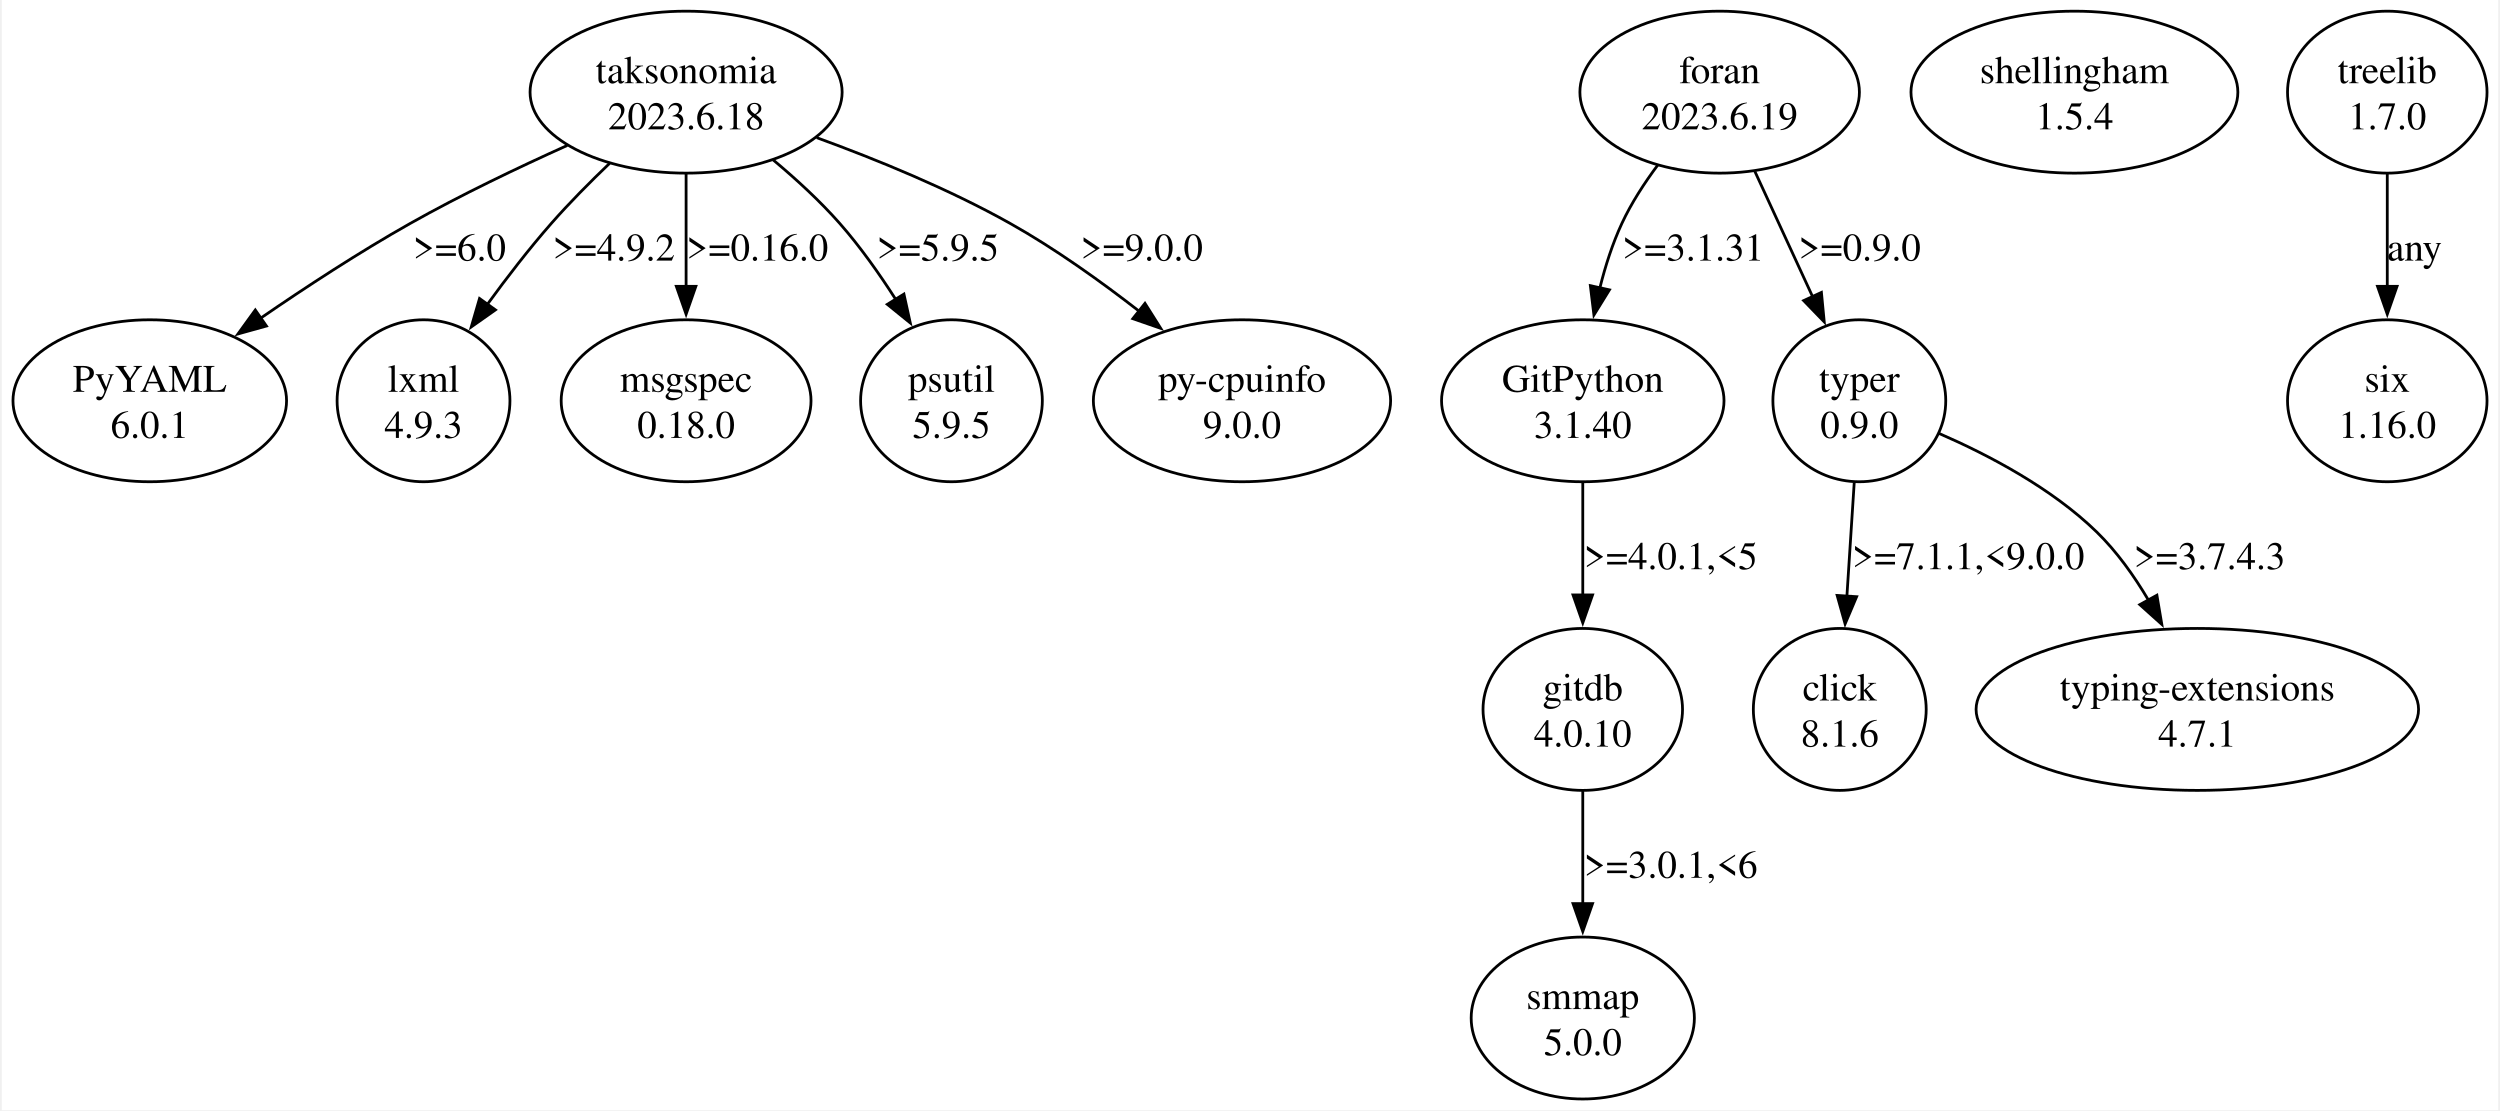
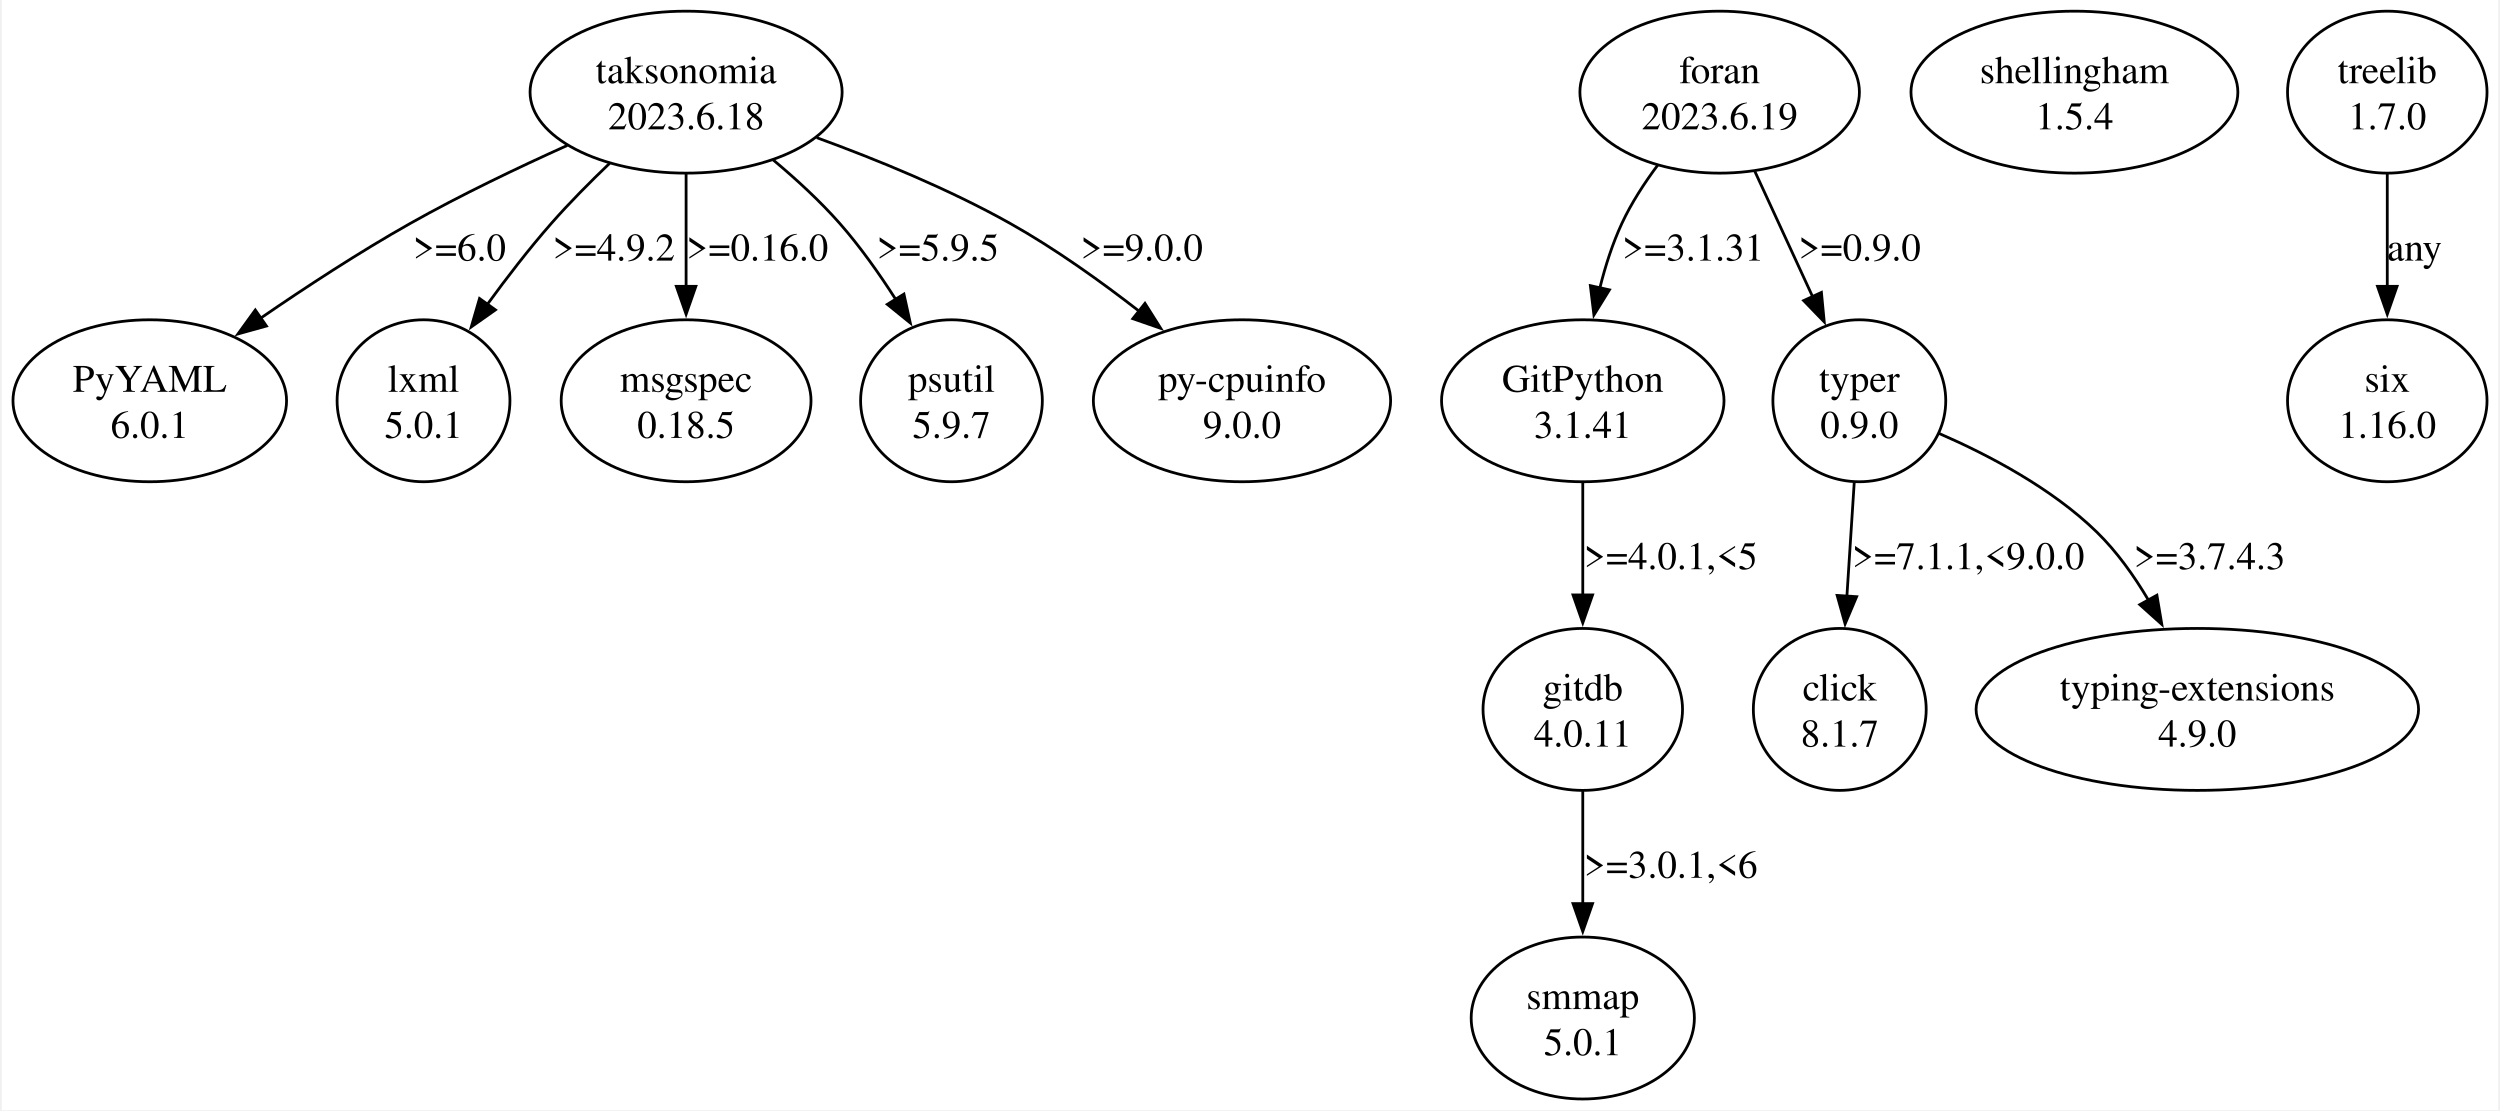
<svg xmlns="http://www.w3.org/2000/svg" width="894pt" height="397pt" viewBox="0.00 0.00 893.68 397.43">
  <g id="graph0" class="graph" transform="scale(1 1) rotate(0) translate(4 393.43)">
    <polygon fill="white" stroke="none" points="-4,4 -4,-393.43 889.68,-393.43 889.68,4 -4,4" />
    <g id="node1" class="node">
      <ellipse fill="none" stroke="black" cx="48.97" cy="-249.96" rx="48.97" ry="28.99" />
      <text text-anchor="middle" x="48.97" y="-253.16" font-family="Times,serif" font-size="14.00">PyYAML</text>
      <text text-anchor="middle" x="48.97" y="-236.66" font-family="Times,serif" font-size="14.00">6.0.1</text>
    </g>
    <g id="node2" class="node">
      <ellipse fill="none" stroke="black" cx="610.97" cy="-360.44" rx="50.03" ry="28.99" />
      <text text-anchor="middle" x="610.97" y="-363.64" font-family="Times,serif" font-size="14.00">foran</text>
      <text text-anchor="middle" x="610.97" y="-347.14" font-family="Times,serif" font-size="14.00">2023.6.19</text>
    </g>
    <g id="node3" class="node">
      <ellipse fill="none" stroke="black" cx="561.97" cy="-249.96" rx="50.56" ry="28.99" />
      <text text-anchor="middle" x="561.97" y="-253.16" font-family="Times,serif" font-size="14.00">GitPython</text>
-       <text text-anchor="middle" x="561.97" y="-236.66" font-family="Times,serif" font-size="14.00">3.1.40</text>
+       <text text-anchor="middle" x="561.97" y="-236.66" font-family="Times,serif" font-size="14.00">3.1.41</text>
    </g>
    <g id="edge1" class="edge">
      <path fill="none" stroke="black" d="M588.89,-334.44C584.04,-327.95 579.35,-320.73 575.97,-313.45 572.63,-306.27 570.06,-298.25 568.1,-290.41" />
      <polygon fill="black" stroke="black" points="571.52,-289.67 565.96,-280.65 564.68,-291.17 571.52,-289.67" />
      <text text-anchor="middle" x="601.47" y="-300.15" font-family="Times,serif" font-size="14.00">&gt;=3.1.31</text>
    </g>
    <g id="node4" class="node">
      <ellipse fill="none" stroke="black" cx="660.97" cy="-249.96" rx="30.94" ry="28.99" />
      <text text-anchor="middle" x="660.97" y="-253.16" font-family="Times,serif" font-size="14.00">typer</text>
      <text text-anchor="middle" x="660.97" y="-236.66" font-family="Times,serif" font-size="14.00">0.9.0</text>
    </g>
    <g id="edge2" class="edge">
      <path fill="none" stroke="black" d="M623.58,-332.06C629.87,-318.43 637.55,-301.76 644.31,-287.09" />
      <polygon fill="black" stroke="black" points="647.4,-288.75 648.41,-278.2 641.04,-285.82 647.4,-288.75" />
      <text text-anchor="middle" x="661.09" y="-300.15" font-family="Times,serif" font-size="14.00">&gt;=0.9.0</text>
    </g>
    <g id="node7" class="node">
      <ellipse fill="none" stroke="black" cx="561.97" cy="-139.47" rx="35.71" ry="28.99" />
      <text text-anchor="middle" x="561.97" y="-142.67" font-family="Times,serif" font-size="14.00">gitdb</text>
-       <text text-anchor="middle" x="561.97" y="-126.17" font-family="Times,serif" font-size="14.00">4.0.10</text>
+       <text text-anchor="middle" x="561.97" y="-126.17" font-family="Times,serif" font-size="14.00">4.0.11</text>
    </g>
    <g id="edge5" class="edge">
      <path fill="none" stroke="black" d="M561.97,-220.74C561.97,-208.4 561.97,-193.72 561.97,-180.3" />
      <polygon fill="black" stroke="black" points="565.47,-180.44 561.97,-170.44 558.47,-180.44 565.47,-180.44" />
      <text text-anchor="middle" x="593.47" y="-189.67" font-family="Times,serif" font-size="14.00">&gt;=4.0.1,&lt;5</text>
    </g>
    <g id="node5" class="node">
      <ellipse fill="none" stroke="black" cx="653.97" cy="-139.47" rx="30.94" ry="28.99" />
      <text text-anchor="middle" x="653.97" y="-142.67" font-family="Times,serif" font-size="14.00">click</text>
-       <text text-anchor="middle" x="653.97" y="-126.17" font-family="Times,serif" font-size="14.00">8.1.6</text>
+       <text text-anchor="middle" x="653.97" y="-126.17" font-family="Times,serif" font-size="14.00">8.1.7</text>
    </g>
    <g id="edge3" class="edge">
      <path fill="none" stroke="black" d="M659.15,-220.74C658.34,-208.31 657.39,-193.49 656.52,-179.99" />
      <polygon fill="black" stroke="black" points="660.01,-179.82 655.88,-170.06 653.03,-180.27 660.01,-179.82" />
      <text text-anchor="middle" x="699.97" y="-189.67" font-family="Times,serif" font-size="14.00">&gt;=7.1.1,&lt;9.0.0</text>
    </g>
    <g id="node6" class="node">
      <ellipse fill="none" stroke="black" cx="781.97" cy="-139.47" rx="79.2" ry="28.99" />
      <text text-anchor="middle" x="781.97" y="-142.67" font-family="Times,serif" font-size="14.00">typing-extensions</text>
-       <text text-anchor="middle" x="781.97" y="-126.17" font-family="Times,serif" font-size="14.00">4.7.1</text>
+       <text text-anchor="middle" x="781.97" y="-126.17" font-family="Times,serif" font-size="14.00">4.9.0</text>
    </g>
    <g id="edge4" class="edge">
      <path fill="none" stroke="black" d="M689.51,-238.26C707.32,-230.52 729.86,-218.65 745.97,-202.97 753.12,-196 759.32,-187.3 764.45,-178.63" />
      <polygon fill="black" stroke="black" points="767.5,-180.35 769.26,-169.9 761.37,-176.98 767.5,-180.35" />
      <text text-anchor="middle" x="786.34" y="-189.67" font-family="Times,serif" font-size="14.00">&gt;=3.7.4.3</text>
    </g>
    <g id="node8" class="node">
      <ellipse fill="none" stroke="black" cx="561.97" cy="-28.99" rx="39.95" ry="28.99" />
      <text text-anchor="middle" x="561.97" y="-32.19" font-family="Times,serif" font-size="14.00">smmap</text>
-       <text text-anchor="middle" x="561.97" y="-15.69" font-family="Times,serif" font-size="14.00">5.0.0</text>
+       <text text-anchor="middle" x="561.97" y="-15.69" font-family="Times,serif" font-size="14.00">5.0.1</text>
    </g>
    <g id="edge6" class="edge">
      <path fill="none" stroke="black" d="M561.97,-110.25C561.97,-97.92 561.97,-83.24 561.97,-69.82" />
      <polygon fill="black" stroke="black" points="565.47,-69.96 561.97,-59.96 558.47,-69.96 565.47,-69.96" />
      <text text-anchor="middle" x="593.47" y="-79.18" font-family="Times,serif" font-size="14.00">&gt;=3.0.1,&lt;6</text>
    </g>
    <g id="node9" class="node">
      <ellipse fill="none" stroke="black" cx="737.97" cy="-360.44" rx="58.51" ry="28.99" />
      <text text-anchor="middle" x="737.97" y="-363.64" font-family="Times,serif" font-size="14.00">shellingham</text>
      <text text-anchor="middle" x="737.97" y="-347.14" font-family="Times,serif" font-size="14.00">1.5.4</text>
    </g>
    <g id="node10" class="node">
      <ellipse fill="none" stroke="black" cx="240.97" cy="-360.44" rx="55.86" ry="28.99" />
      <text text-anchor="middle" x="240.97" y="-363.64" font-family="Times,serif" font-size="14.00">taksonomia</text>
      <text text-anchor="middle" x="240.97" y="-347.14" font-family="Times,serif" font-size="14.00">2023.6.18</text>
    </g>
    <g id="edge7" class="edge">
      <path fill="none" stroke="black" d="M198.44,-341.37C180.74,-333.41 160.18,-323.57 142.22,-313.45 124.05,-303.21 104.78,-290.61 88.5,-279.42" />
      <polygon fill="black" stroke="black" points="90.74,-276.72 80.54,-273.88 86.75,-282.46 90.74,-276.72" />
      <text text-anchor="middle" x="159.84" y="-300.15" font-family="Times,serif" font-size="14.00">&gt;=6.0</text>
    </g>
    <g id="node11" class="node">
      <ellipse fill="none" stroke="black" cx="146.97" cy="-249.96" rx="30.94" ry="28.99" />
      <text text-anchor="middle" x="146.97" y="-253.16" font-family="Times,serif" font-size="14.00">lxml</text>
-       <text text-anchor="middle" x="146.97" y="-236.66" font-family="Times,serif" font-size="14.00">4.9.3</text>
+       <text text-anchor="middle" x="146.97" y="-236.66" font-family="Times,serif" font-size="14.00">5.0.1</text>
    </g>
    <g id="edge8" class="edge">
      <path fill="none" stroke="black" d="M213.58,-334.95C206.53,-328.21 199.13,-320.75 192.72,-313.45 184.8,-304.43 176.84,-294.11 169.83,-284.48" />
      <polygon fill="black" stroke="black" points="172.72,-282.5 164.06,-276.39 167.02,-286.57 172.72,-282.5" />
      <text text-anchor="middle" x="215.09" y="-300.15" font-family="Times,serif" font-size="14.00">&gt;=4.9.2</text>
    </g>
    <g id="node12" class="node">
      <ellipse fill="none" stroke="black" cx="240.97" cy="-249.96" rx="44.72" ry="28.99" />
      <text text-anchor="middle" x="240.97" y="-253.16" font-family="Times,serif" font-size="14.00">msgspec</text>
-       <text text-anchor="middle" x="240.97" y="-236.66" font-family="Times,serif" font-size="14.00">0.18.0</text>
+       <text text-anchor="middle" x="240.97" y="-236.66" font-family="Times,serif" font-size="14.00">0.18.5</text>
    </g>
    <g id="edge9" class="edge">
      <path fill="none" stroke="black" d="M240.97,-331.22C240.97,-318.89 240.97,-304.2 240.97,-290.78" />
      <polygon fill="black" stroke="black" points="244.47,-290.93 240.97,-280.93 237.47,-290.93 244.47,-290.93" />
      <text text-anchor="middle" x="266.47" y="-300.15" font-family="Times,serif" font-size="14.00">&gt;=0.16.0</text>
    </g>
    <g id="node13" class="node">
      <ellipse fill="none" stroke="black" cx="335.97" cy="-249.96" rx="32.53" ry="28.99" />
      <text text-anchor="middle" x="335.97" y="-253.16" font-family="Times,serif" font-size="14.00">psutil</text>
-       <text text-anchor="middle" x="335.97" y="-236.66" font-family="Times,serif" font-size="14.00">5.9.5</text>
+       <text text-anchor="middle" x="335.97" y="-236.66" font-family="Times,serif" font-size="14.00">5.9.7</text>
    </g>
    <g id="edge10" class="edge">
      <path fill="none" stroke="black" d="M272.16,-336.16C280.37,-329.31 288.89,-321.48 295.97,-313.45 303.22,-305.21 310.07,-295.54 315.99,-286.29" />
      <polygon fill="black" stroke="black" points="318.95,-288.16 321.23,-277.81 313,-284.48 318.95,-288.16" />
      <text text-anchor="middle" x="331.09" y="-300.15" font-family="Times,serif" font-size="14.00">&gt;=5.9.5</text>
    </g>
    <g id="node14" class="node">
      <ellipse fill="none" stroke="black" cx="439.97" cy="-249.96" rx="53.21" ry="28.99" />
      <text text-anchor="middle" x="439.97" y="-253.16" font-family="Times,serif" font-size="14.00">py-cpuinfo</text>
      <text text-anchor="middle" x="439.97" y="-236.66" font-family="Times,serif" font-size="14.00">9.0.0</text>
    </g>
    <g id="edge11" class="edge">
      <path fill="none" stroke="black" d="M287.72,-344.15C309.4,-336.25 335.15,-325.69 356.97,-313.45 372.97,-304.47 389.36,-292.76 403.3,-281.91" />
      <polygon fill="black" stroke="black" points="405.24,-284.84 410.89,-275.88 400.89,-279.35 405.24,-284.84" />
      <text text-anchor="middle" x="404.09" y="-300.15" font-family="Times,serif" font-size="14.00">&gt;=9.0.0</text>
    </g>
    <g id="node15" class="node">
      <ellipse fill="none" stroke="black" cx="849.97" cy="-360.44" rx="35.71" ry="28.99" />
      <text text-anchor="middle" x="849.97" y="-363.64" font-family="Times,serif" font-size="14.00">treelib</text>
      <text text-anchor="middle" x="849.97" y="-347.14" font-family="Times,serif" font-size="14.00">1.7.0</text>
    </g>
    <g id="node16" class="node">
      <ellipse fill="none" stroke="black" cx="849.97" cy="-249.96" rx="35.71" ry="28.99" />
      <text text-anchor="middle" x="849.97" y="-253.16" font-family="Times,serif" font-size="14.00">six</text>
      <text text-anchor="middle" x="849.97" y="-236.66" font-family="Times,serif" font-size="14.00">1.16.0</text>
    </g>
    <g id="edge12" class="edge">
      <path fill="none" stroke="black" d="M849.97,-331.22C849.97,-318.89 849.97,-304.2 849.97,-290.78" />
      <polygon fill="black" stroke="black" points="853.47,-290.93 849.97,-280.93 846.47,-290.93 853.47,-290.93" />
      <text text-anchor="middle" x="859.72" y="-300.15" font-family="Times,serif" font-size="14.00">any</text>
    </g>
  </g>
</svg>
